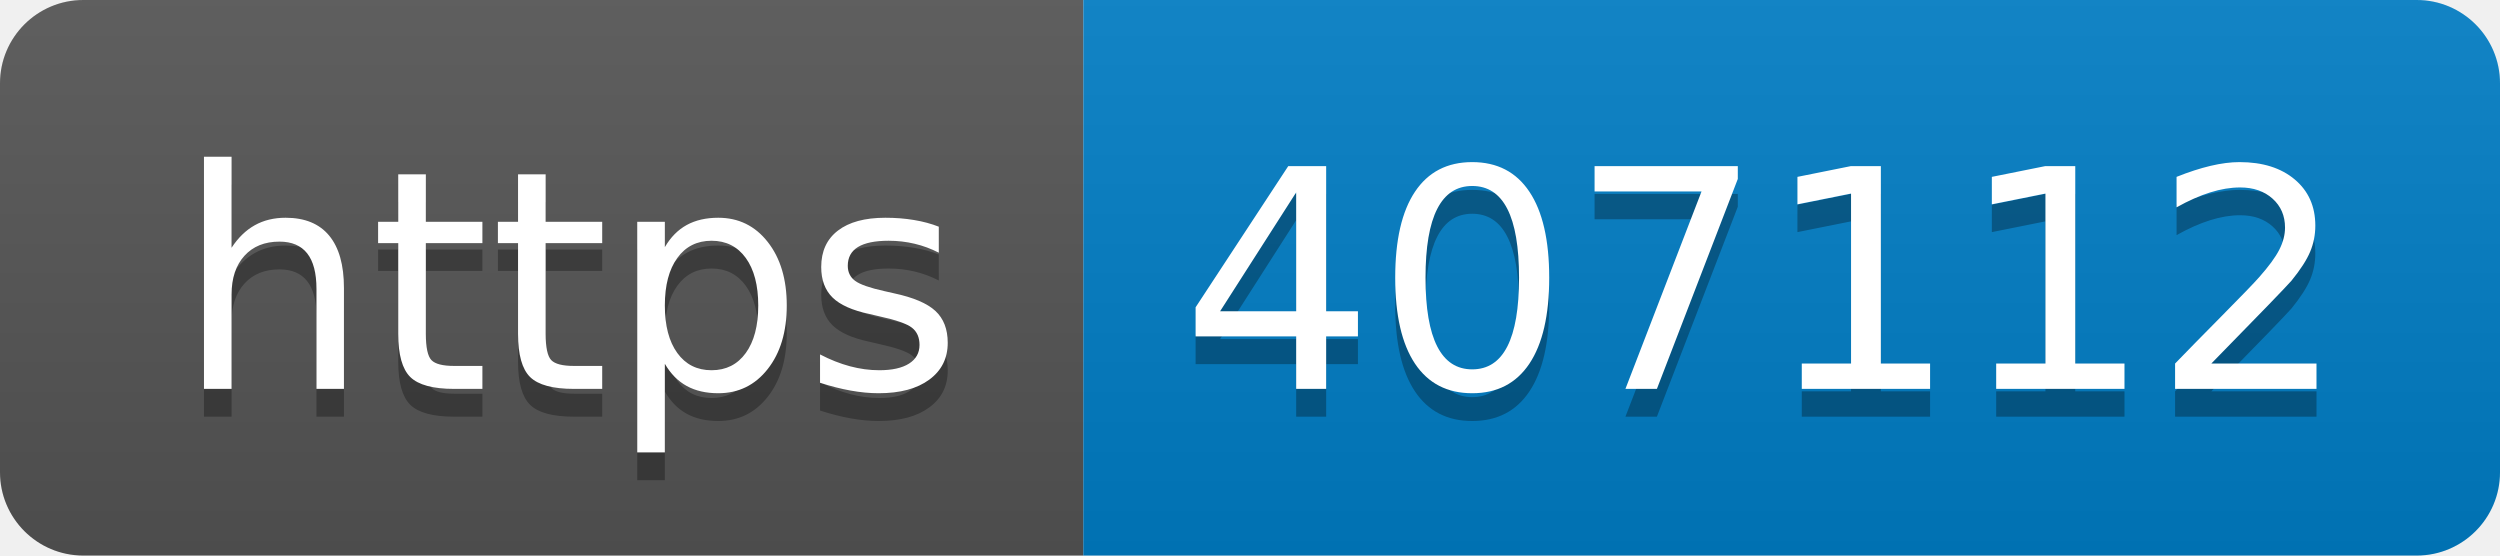
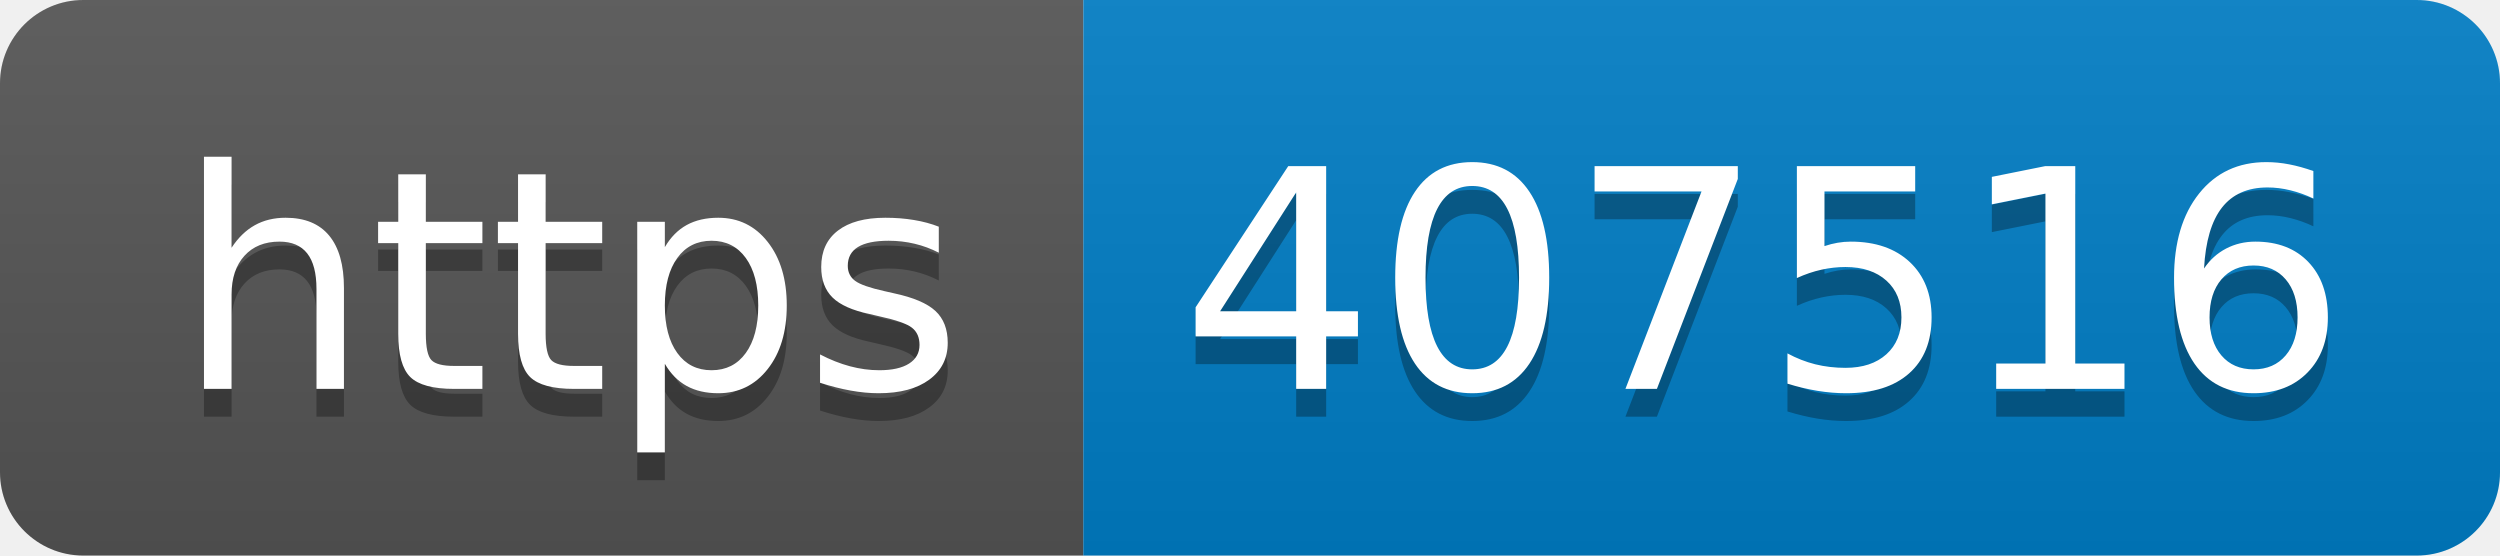
- <svg xmlns="http://www.w3.org/2000/svg" width="90" height="20" role="img" aria-label="https: 407112">
+ <svg xmlns="http://www.w3.org/2000/svg" width="90" height="20" role="img" aria-label="https: 407516">
  <linearGradient id="s" x2="0" y2="100%">
    <stop offset="0" stop-color="#bbb" stop-opacity=".1" />
    <stop offset="1" stop-opacity=".1" />
  </linearGradient>
  <clipPath id="r">
    <rect width="90" height="20" rx="3" fill="#fff" />
  </clipPath>
  <g clip-path="url(#r)">
    <rect width="39" height="20" fill="#555" />
    <rect x="39" width="51" height="20" fill="#007ec6" />
    <rect width="90" height="20" fill="url(#s)" />
  </g>
  <g fill="#fff" text-anchor="middle" font-family="Verdana,Geneva,DejaVu Sans,sans-serif" text-rendering="geometricPrecision" font-size="110">
    <text aria-hidden="true" x="205" y="150" fill="#010101" fill-opacity=".3" transform="scale(.1)" textLength="290">https</text>
    <text x="205" y="140" transform="scale(.1)" fill="#fff" textLength="290">https</text>
-     <text aria-hidden="true" x="635" y="150" fill="#010101" fill-opacity=".3" transform="scale(.1)" textLength="410">407112</text>
-     <text x="635" y="140" transform="scale(.1)" fill="#fff" textLength="410">407112</text>
+     <text aria-hidden="true" x="635" y="150" fill="#010101" fill-opacity=".3" transform="scale(.1)" textLength="410">407516</text>
+     <text x="635" y="140" transform="scale(.1)" fill="#fff" textLength="410">407516</text>
  </g>
</svg>
